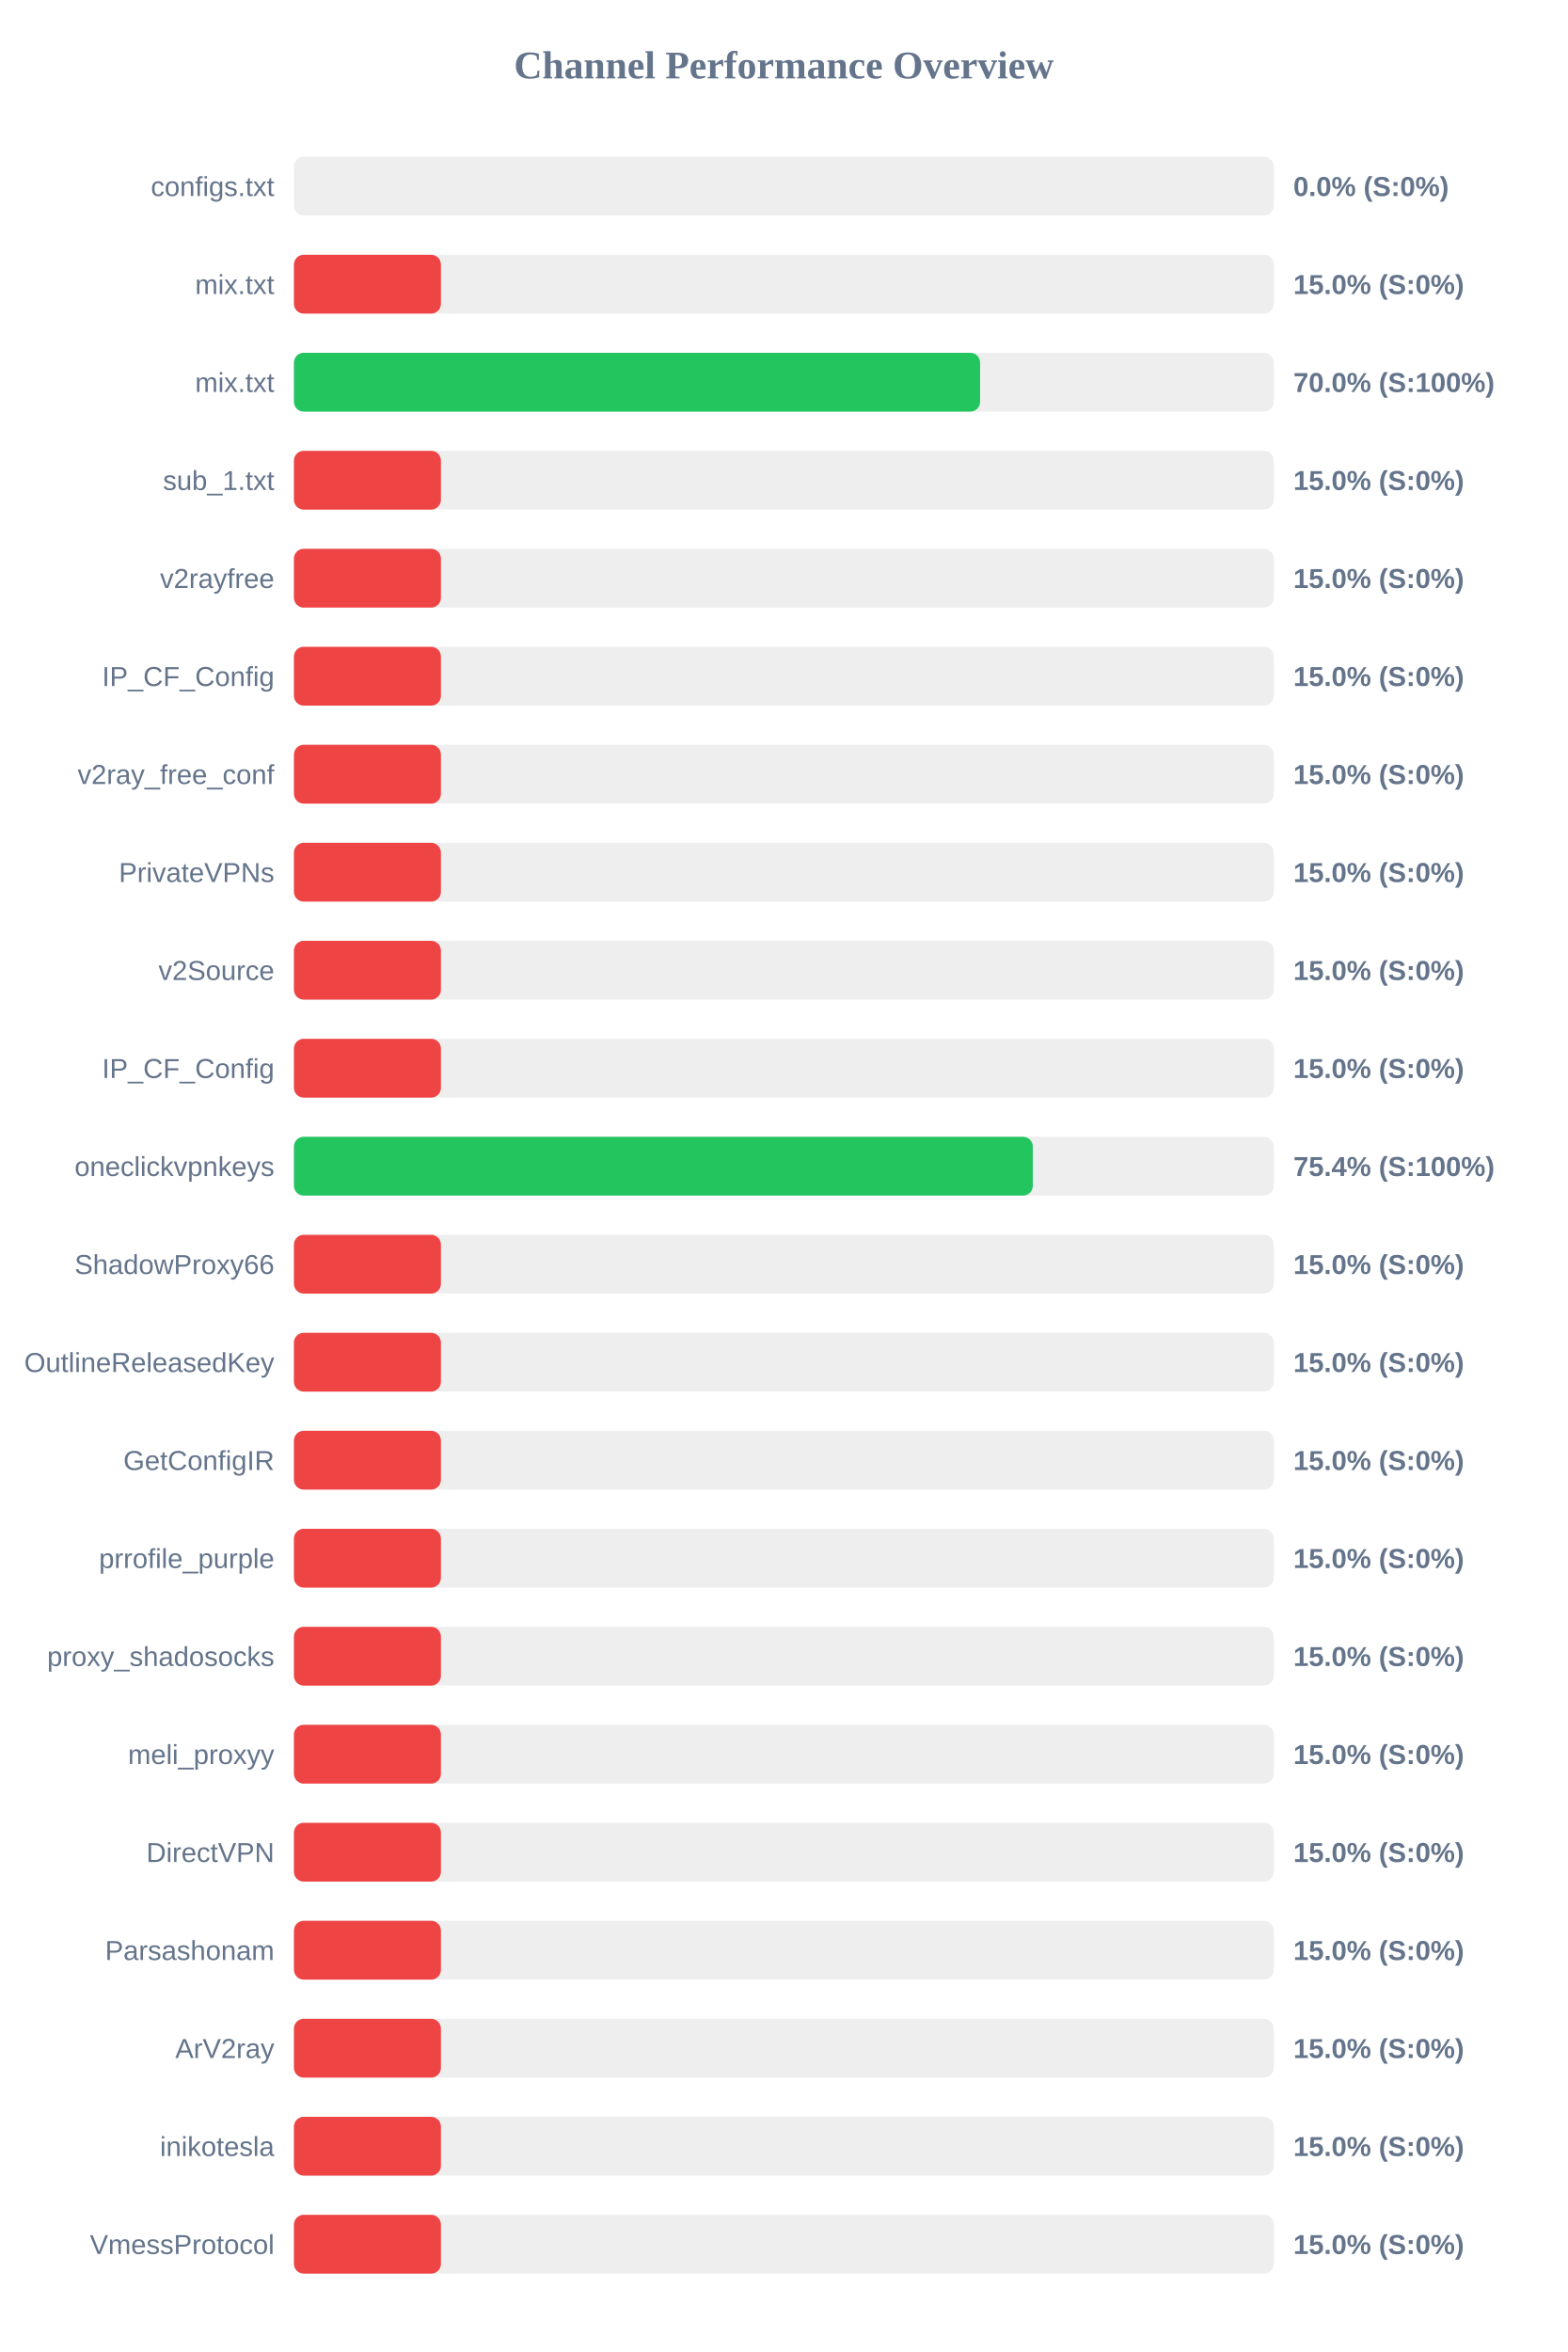
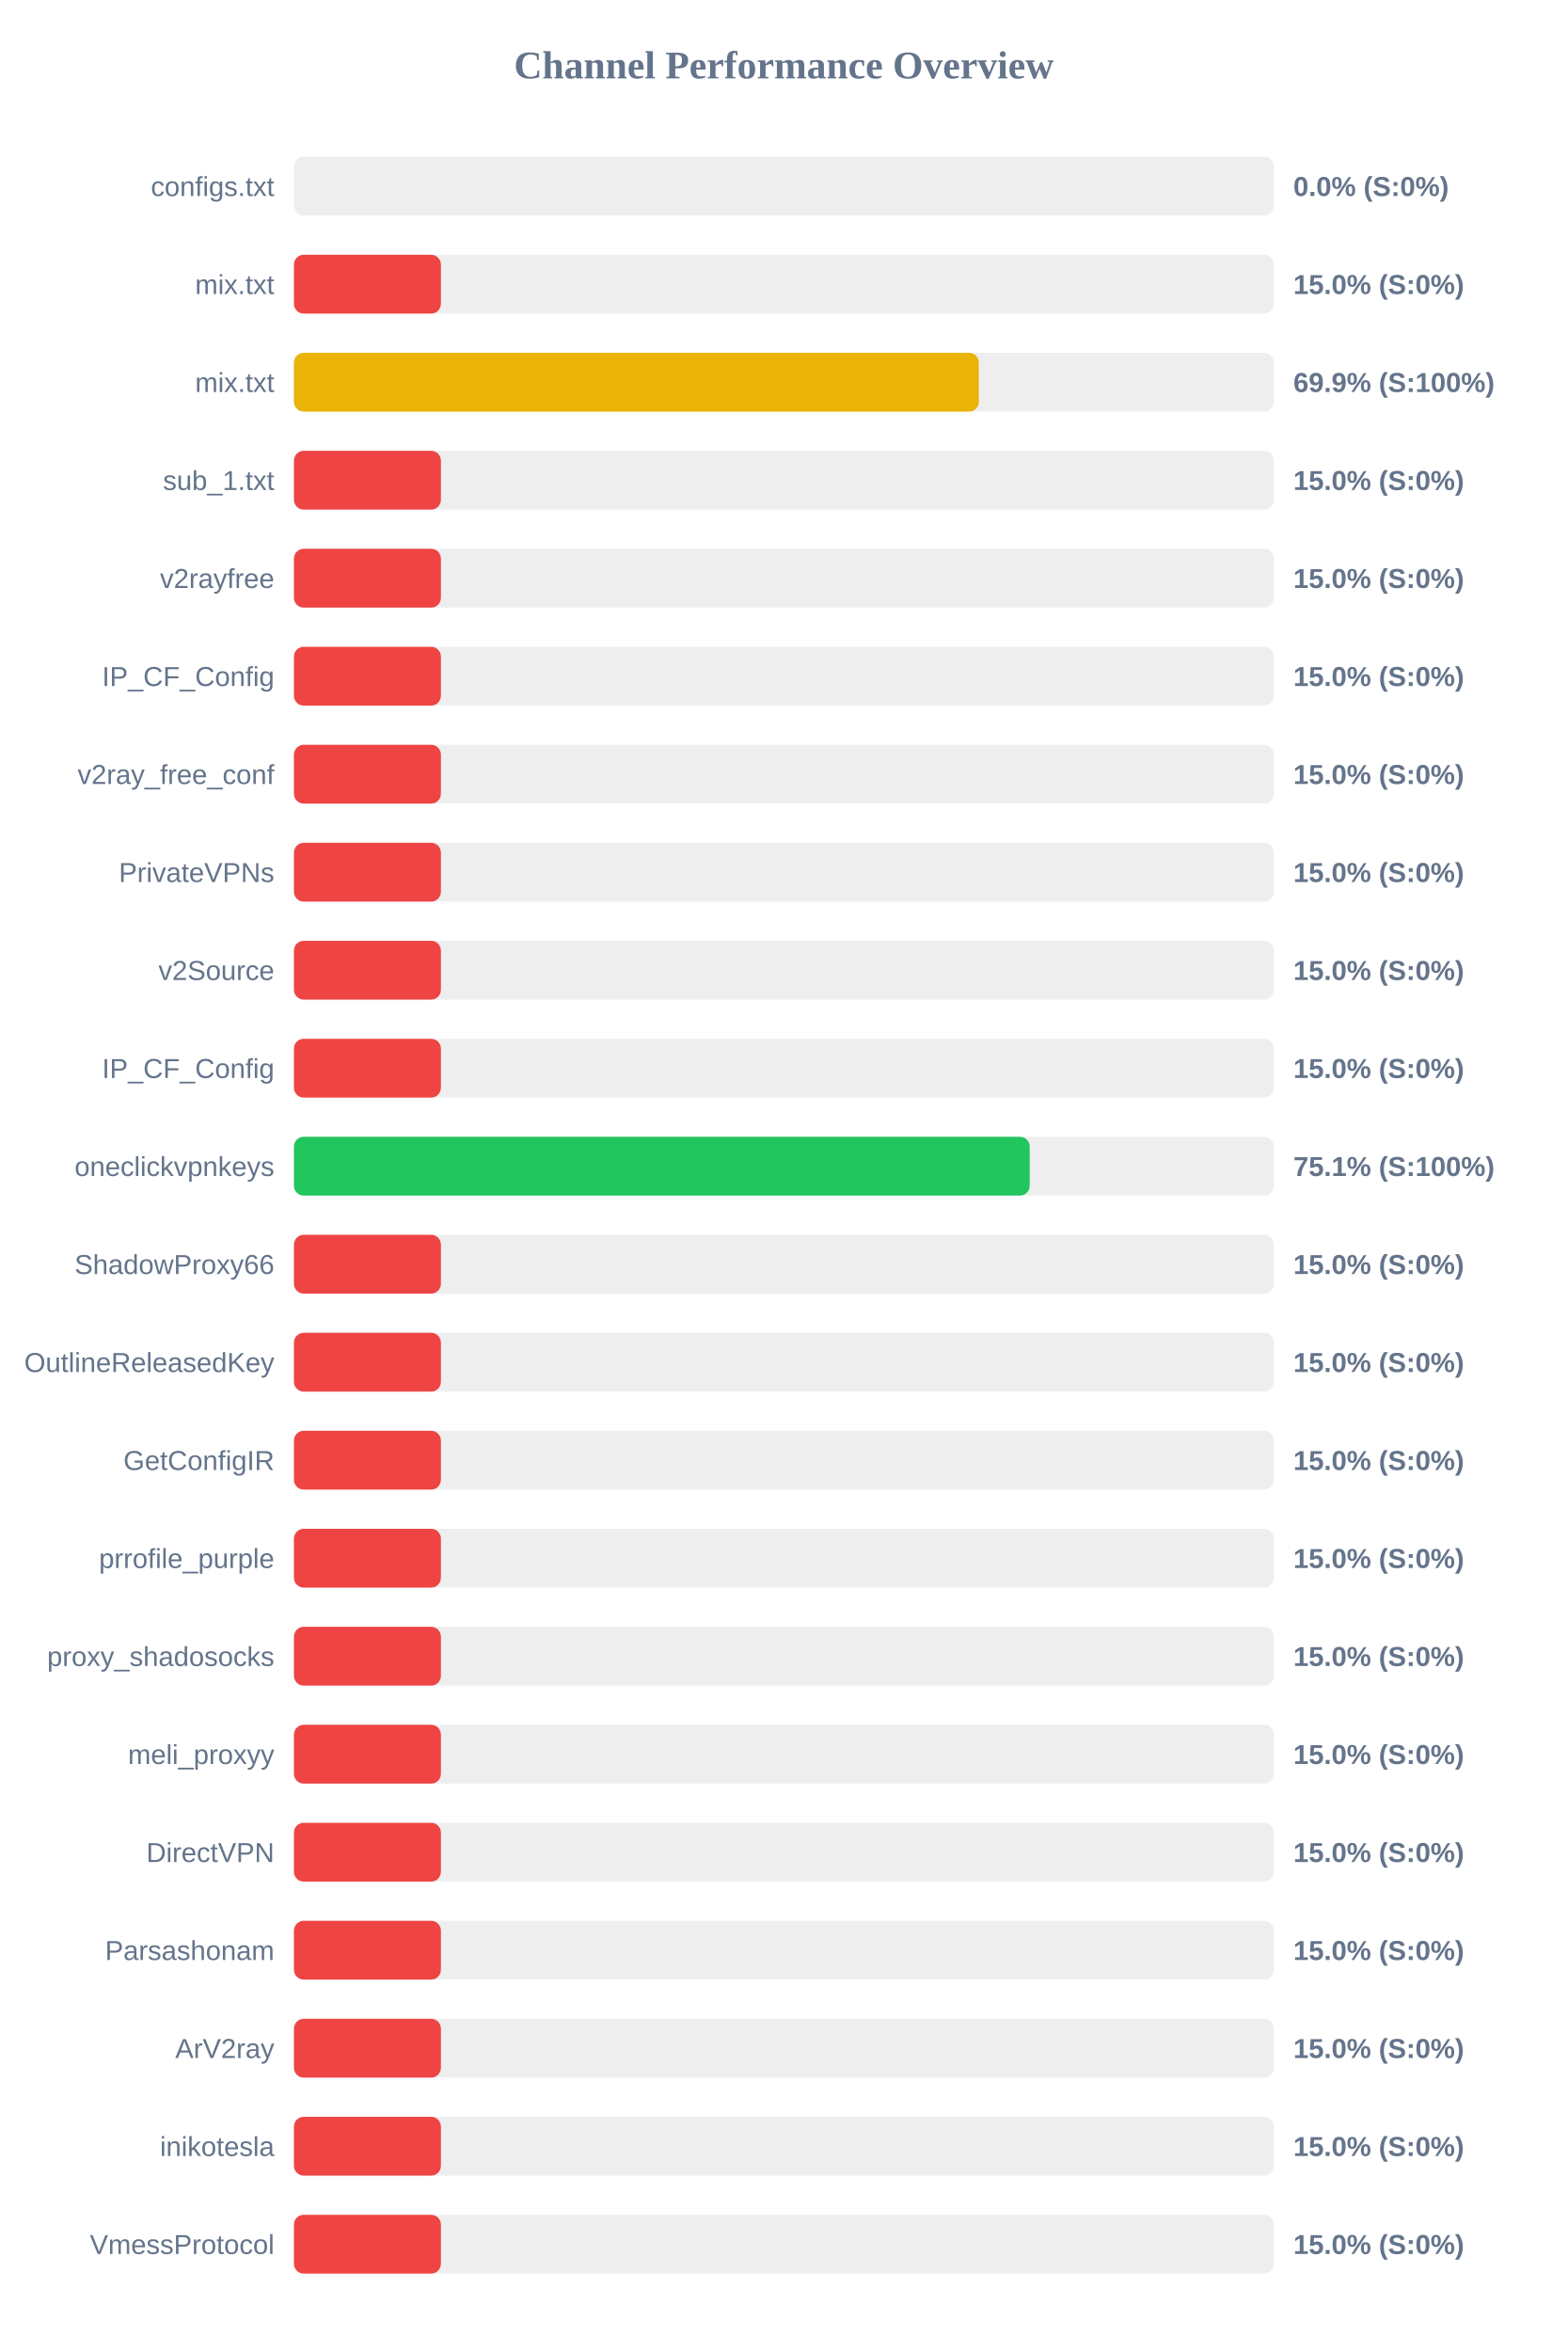
<svg xmlns="http://www.w3.org/2000/svg" width="800" height="1200" version="1.1">
  <style>
        .row { font: 14px Arial; fill: #64748b; }
        .score { font: bold 14px Arial; fill: #64748b; }
    </style>
  <text x="400" y="40" text-anchor="middle" font-size="20px" font-weight="bold" fill="#64748b">Channel Performance Overview</text>
  <rect x="150" y="80" width="500" height="30" fill="#eee" rx="5" />
  <rect x="150" y="80" width="0.0" height="30" fill="#ef4444" rx="5" />
  <text x="140" y="100" text-anchor="end" class="row">configs.txt</text>
  <text x="660" y="100" text-anchor="start" class="score">0.0% (S:0%)</text>
  <rect x="150" y="130" width="500" height="30" fill="#eee" rx="5" />
  <rect x="150" y="130" width="75.0" height="30" fill="#ef4444" rx="5" />
  <text x="140" y="150" text-anchor="end" class="row">mix.txt</text>
  <text x="660" y="150" text-anchor="start" class="score">15.0% (S:0%)</text>
  <rect x="150" y="180" width="500" height="30" fill="#eee" rx="5" />
-   <rect x="150" y="180" width="350.15" height="30" fill="#22c55e" rx="5" />
+   <rect x="150" y="180" width="349.5" height="30" fill="#eab308" rx="5" />
  <text x="140" y="200" text-anchor="end" class="row">mix.txt</text>
-   <text x="660" y="200" text-anchor="start" class="score">70.0% (S:100%)</text>
+   <text x="660" y="200" text-anchor="start" class="score">69.9% (S:100%)</text>
  <rect x="150" y="230" width="500" height="30" fill="#eee" rx="5" />
  <rect x="150" y="230" width="75.0" height="30" fill="#ef4444" rx="5" />
  <text x="140" y="250" text-anchor="end" class="row">sub_1.txt</text>
  <text x="660" y="250" text-anchor="start" class="score">15.0% (S:0%)</text>
  <rect x="150" y="280" width="500" height="30" fill="#eee" rx="5" />
  <rect x="150" y="280" width="75.0" height="30" fill="#ef4444" rx="5" />
  <text x="140" y="300" text-anchor="end" class="row">v2rayfree</text>
  <text x="660" y="300" text-anchor="start" class="score">15.0% (S:0%)</text>
  <rect x="150" y="330" width="500" height="30" fill="#eee" rx="5" />
  <rect x="150" y="330" width="75.0" height="30" fill="#ef4444" rx="5" />
  <text x="140" y="350" text-anchor="end" class="row">IP_CF_Config</text>
  <text x="660" y="350" text-anchor="start" class="score">15.0% (S:0%)</text>
  <rect x="150" y="380" width="500" height="30" fill="#eee" rx="5" />
  <rect x="150" y="380" width="75.0" height="30" fill="#ef4444" rx="5" />
  <text x="140" y="400" text-anchor="end" class="row">v2ray_free_conf</text>
  <text x="660" y="400" text-anchor="start" class="score">15.0% (S:0%)</text>
  <rect x="150" y="430" width="500" height="30" fill="#eee" rx="5" />
  <rect x="150" y="430" width="75.0" height="30" fill="#ef4444" rx="5" />
  <text x="140" y="450" text-anchor="end" class="row">PrivateVPNs</text>
  <text x="660" y="450" text-anchor="start" class="score">15.0% (S:0%)</text>
  <rect x="150" y="480" width="500" height="30" fill="#eee" rx="5" />
  <rect x="150" y="480" width="75.0" height="30" fill="#ef4444" rx="5" />
  <text x="140" y="500" text-anchor="end" class="row">v2Source</text>
  <text x="660" y="500" text-anchor="start" class="score">15.0% (S:0%)</text>
  <rect x="150" y="530" width="500" height="30" fill="#eee" rx="5" />
  <rect x="150" y="530" width="75.0" height="30" fill="#ef4444" rx="5" />
  <text x="140" y="550" text-anchor="end" class="row">IP_CF_Config</text>
  <text x="660" y="550" text-anchor="start" class="score">15.0% (S:0%)</text>
  <rect x="150" y="580" width="500" height="30" fill="#eee" rx="5" />
-   <rect x="150" y="580" width="377.05" height="30" fill="#22c55e" rx="5" />
+   <rect x="150" y="580" width="375.45" height="30" fill="#22c55e" rx="5" />
  <text x="140" y="600" text-anchor="end" class="row">oneclickvpnkeys</text>
-   <text x="660" y="600" text-anchor="start" class="score">75.4% (S:100%)</text>
+   <text x="660" y="600" text-anchor="start" class="score">75.1% (S:100%)</text>
  <rect x="150" y="630" width="500" height="30" fill="#eee" rx="5" />
  <rect x="150" y="630" width="75.0" height="30" fill="#ef4444" rx="5" />
  <text x="140" y="650" text-anchor="end" class="row">ShadowProxy66</text>
  <text x="660" y="650" text-anchor="start" class="score">15.0% (S:0%)</text>
  <rect x="150" y="680" width="500" height="30" fill="#eee" rx="5" />
  <rect x="150" y="680" width="75.0" height="30" fill="#ef4444" rx="5" />
  <text x="140" y="700" text-anchor="end" class="row">OutlineReleasedKey</text>
  <text x="660" y="700" text-anchor="start" class="score">15.0% (S:0%)</text>
  <rect x="150" y="730" width="500" height="30" fill="#eee" rx="5" />
  <rect x="150" y="730" width="75.0" height="30" fill="#ef4444" rx="5" />
  <text x="140" y="750" text-anchor="end" class="row">GetConfigIR</text>
  <text x="660" y="750" text-anchor="start" class="score">15.0% (S:0%)</text>
  <rect x="150" y="780" width="500" height="30" fill="#eee" rx="5" />
  <rect x="150" y="780" width="75.0" height="30" fill="#ef4444" rx="5" />
  <text x="140" y="800" text-anchor="end" class="row">prrofile_purple</text>
  <text x="660" y="800" text-anchor="start" class="score">15.0% (S:0%)</text>
  <rect x="150" y="830" width="500" height="30" fill="#eee" rx="5" />
  <rect x="150" y="830" width="75.0" height="30" fill="#ef4444" rx="5" />
  <text x="140" y="850" text-anchor="end" class="row">proxy_shadosocks</text>
  <text x="660" y="850" text-anchor="start" class="score">15.0% (S:0%)</text>
  <rect x="150" y="880" width="500" height="30" fill="#eee" rx="5" />
  <rect x="150" y="880" width="75.0" height="30" fill="#ef4444" rx="5" />
  <text x="140" y="900" text-anchor="end" class="row">meli_proxyy</text>
  <text x="660" y="900" text-anchor="start" class="score">15.0% (S:0%)</text>
  <rect x="150" y="930" width="500" height="30" fill="#eee" rx="5" />
  <rect x="150" y="930" width="75.0" height="30" fill="#ef4444" rx="5" />
  <text x="140" y="950" text-anchor="end" class="row">DirectVPN</text>
  <text x="660" y="950" text-anchor="start" class="score">15.0% (S:0%)</text>
  <rect x="150" y="980" width="500" height="30" fill="#eee" rx="5" />
  <rect x="150" y="980" width="75.0" height="30" fill="#ef4444" rx="5" />
  <text x="140" y="1000" text-anchor="end" class="row">Parsashonam</text>
  <text x="660" y="1000" text-anchor="start" class="score">15.0% (S:0%)</text>
  <rect x="150" y="1030" width="500" height="30" fill="#eee" rx="5" />
  <rect x="150" y="1030" width="75.0" height="30" fill="#ef4444" rx="5" />
  <text x="140" y="1050" text-anchor="end" class="row">ArV2ray</text>
  <text x="660" y="1050" text-anchor="start" class="score">15.0% (S:0%)</text>
  <rect x="150" y="1080" width="500" height="30" fill="#eee" rx="5" />
  <rect x="150" y="1080" width="75.0" height="30" fill="#ef4444" rx="5" />
  <text x="140" y="1100" text-anchor="end" class="row">inikotesla</text>
  <text x="660" y="1100" text-anchor="start" class="score">15.0% (S:0%)</text>
  <rect x="150" y="1130" width="500" height="30" fill="#eee" rx="5" />
  <rect x="150" y="1130" width="75.0" height="30" fill="#ef4444" rx="5" />
  <text x="140" y="1150" text-anchor="end" class="row">VmessProtocol</text>
  <text x="660" y="1150" text-anchor="start" class="score">15.0% (S:0%)</text>
</svg>
